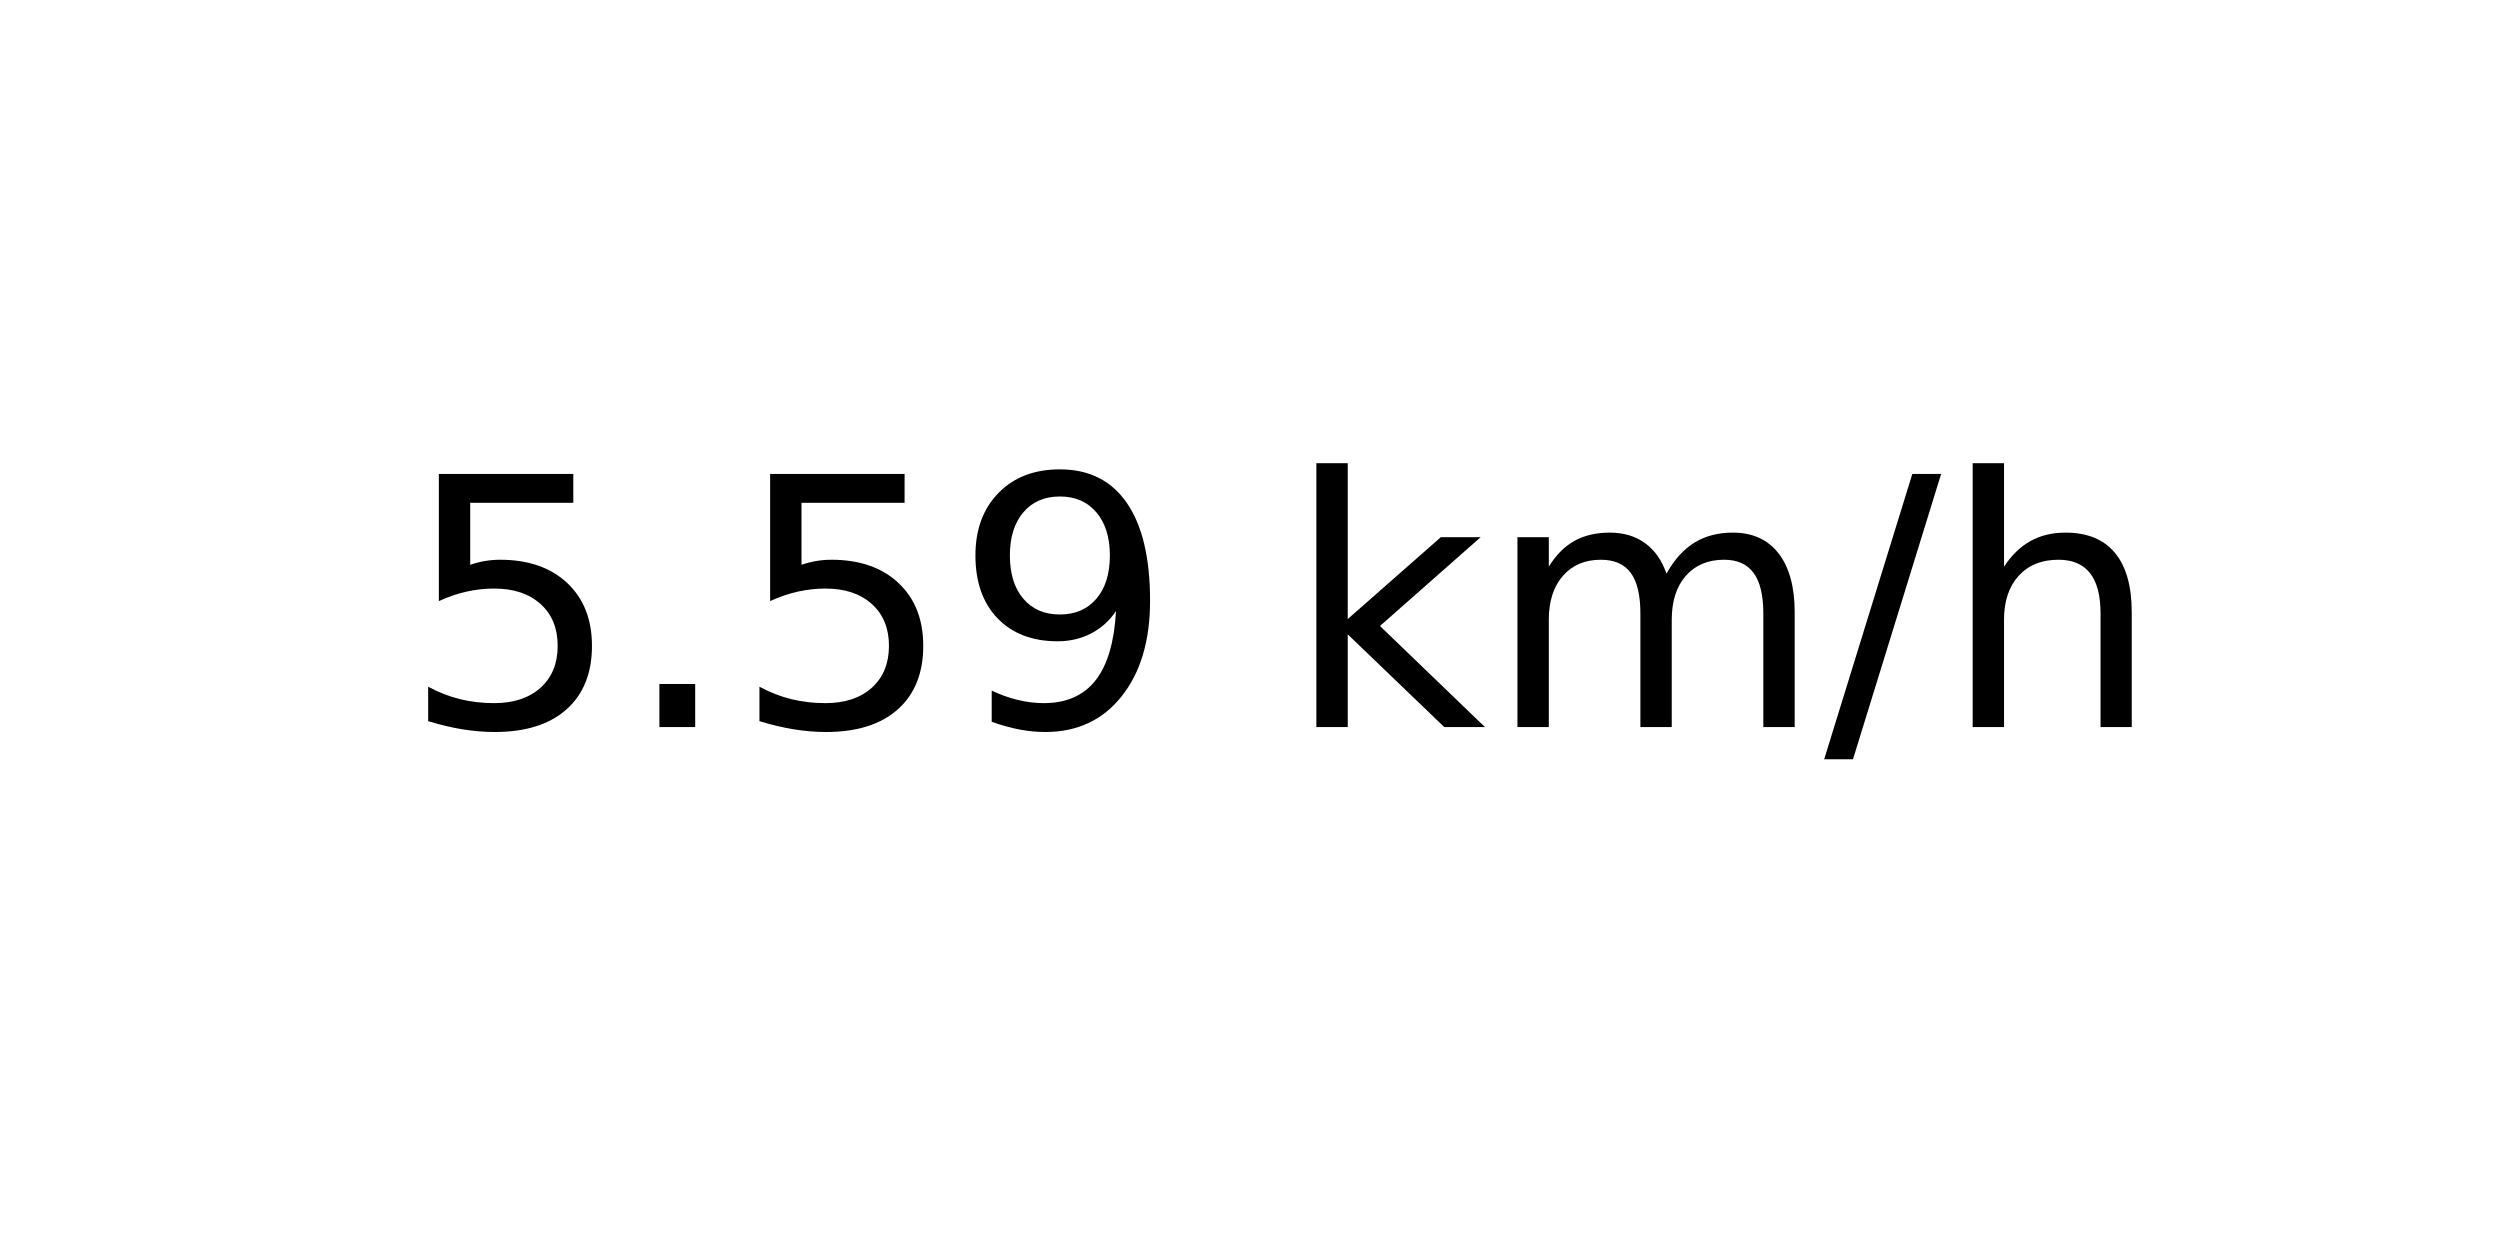
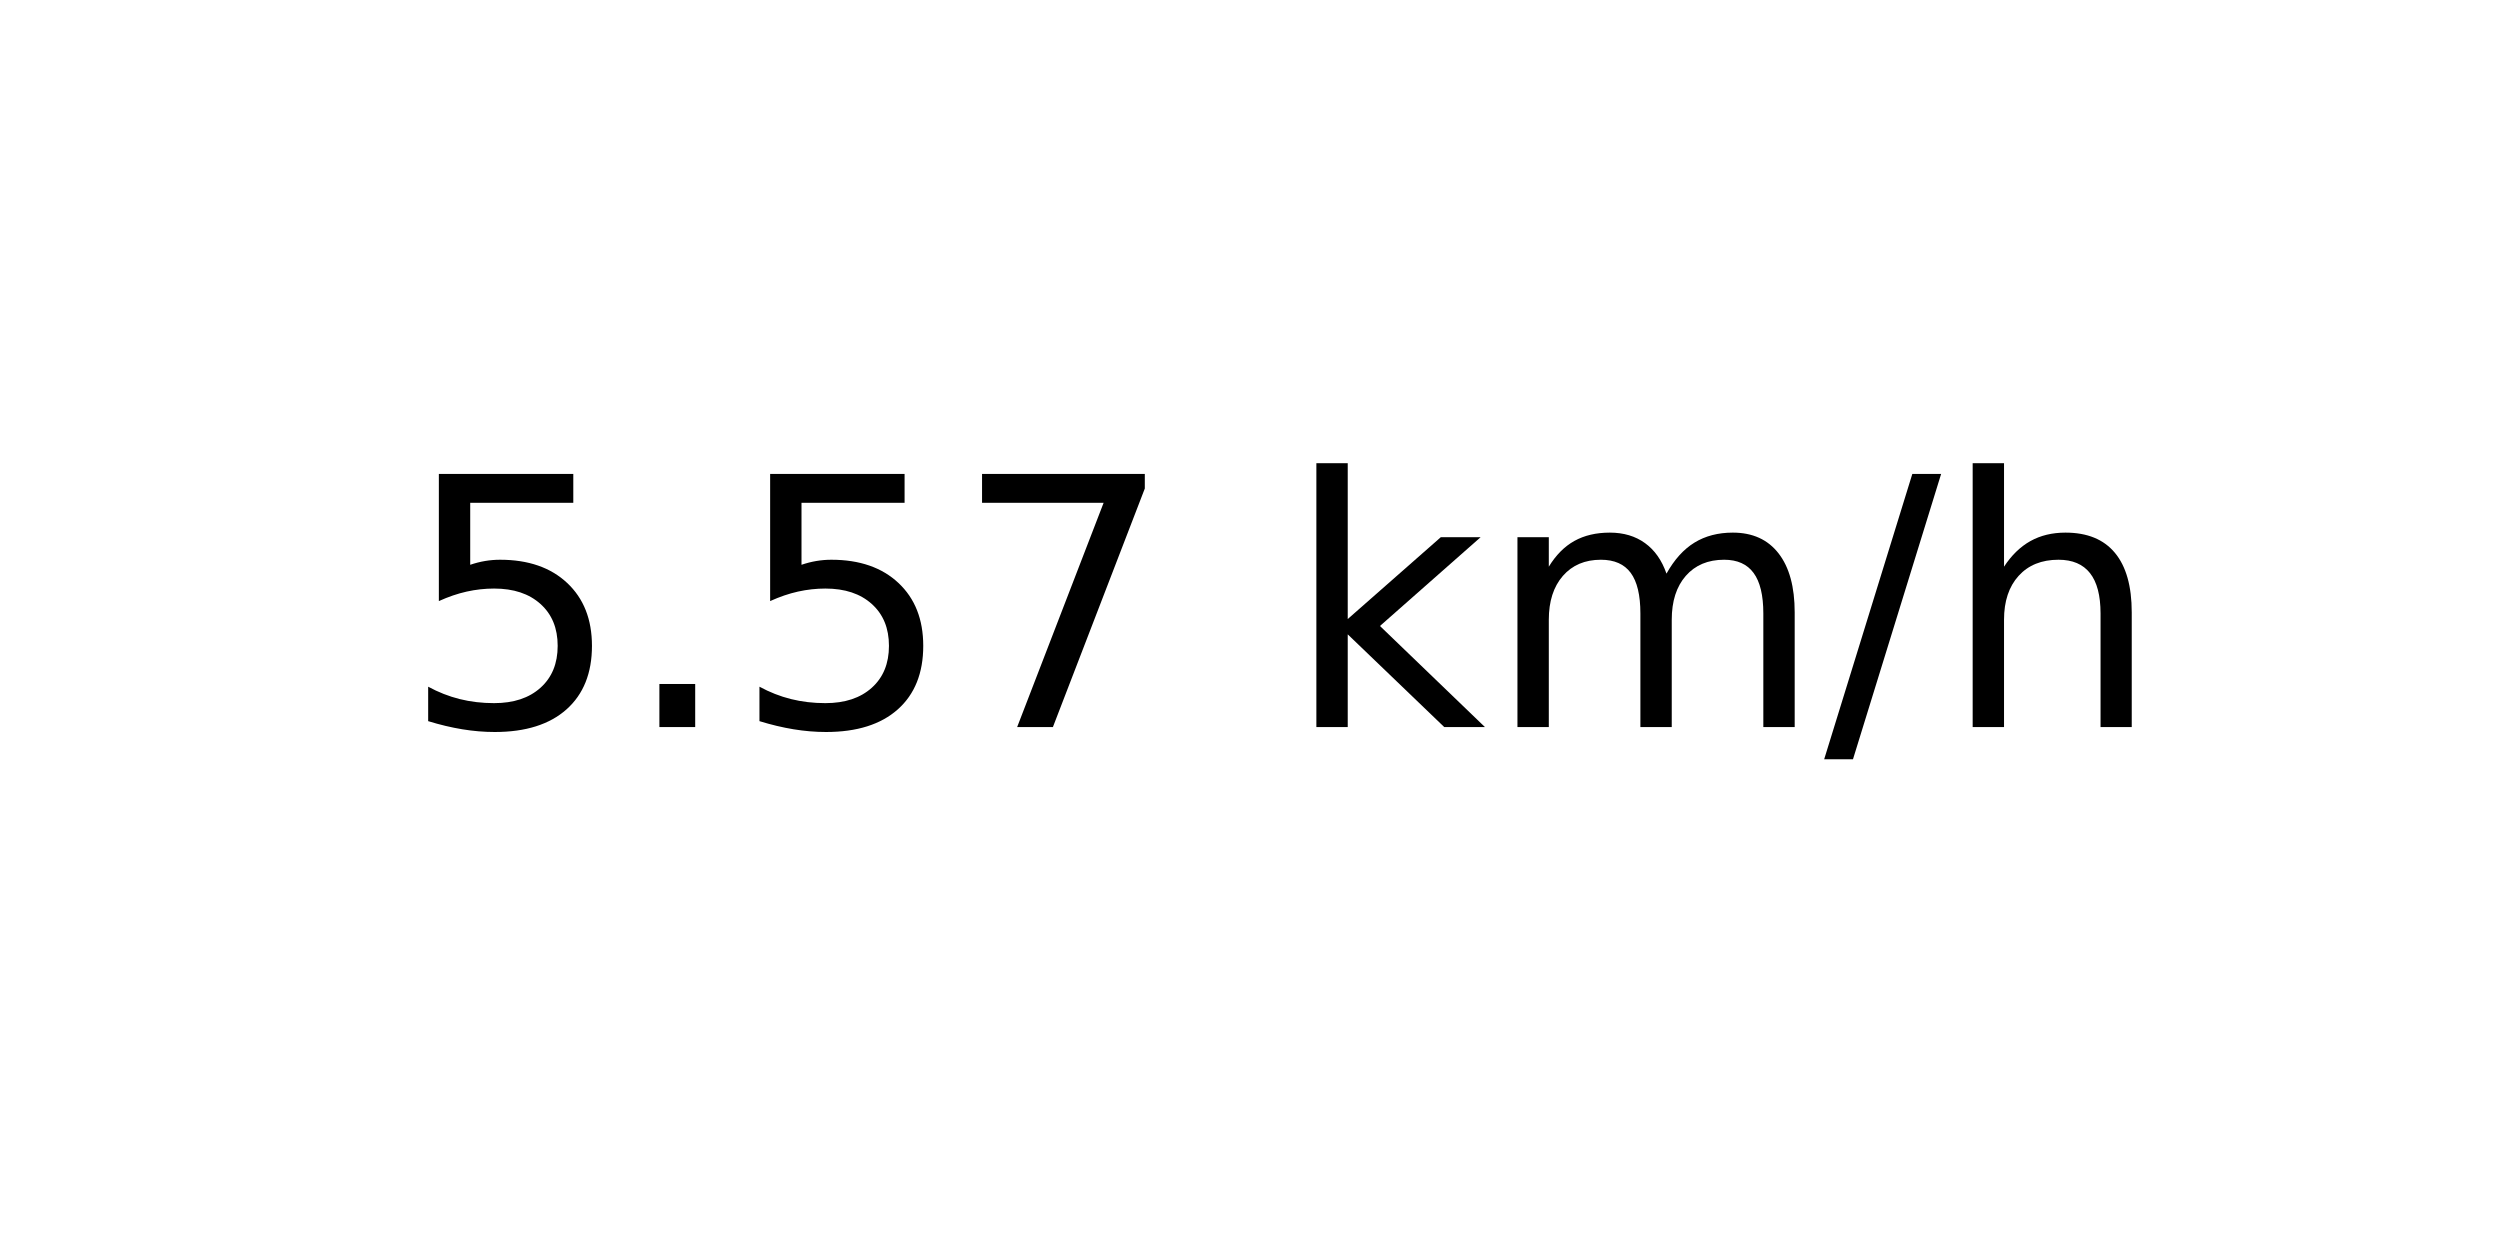
<svg xmlns="http://www.w3.org/2000/svg" xmlns:xlink="http://www.w3.org/1999/xlink" width="72pt" height="36pt" viewBox="0 0 72 36" version="1.1">
  <defs>
    <style type="text/css">*{stroke-linejoin: round; stroke-linecap: butt}</style>
  </defs>
  <g id="figure_1">
    <g id="axes_1">
      <g id="text_1">
        <g transform="translate(11.55937 20.93937) scale(0.1 -0.1)">
          <defs>
            <path id="DejaVuSans-35" d="M 691 4666  L 3169 4666  L 3169 4134  L 1269 4134  L 1269 2991  Q 1406 3038 1543 3061  Q 1681 3084 1819 3084  Q 2600 3084 3056 2656  Q 3513 2228 3513 1497  Q 3513 744 3044 326  Q 2575 -91 1722 -91  Q 1428 -91 1123 -41  Q 819 9 494 109  L 494 744  Q 775 591 1075 516  Q 1375 441 1709 441  Q 2250 441 2565 725  Q 2881 1009 2881 1497  Q 2881 1984 2565 2268  Q 2250 2553 1709 2553  Q 1456 2553 1204 2497  Q 953 2441 691 2322  L 691 4666  z " transform="scale(0.015625)" />
            <path id="DejaVuSans-2e" d="M 684 794  L 1344 794  L 1344 0  L 684 0  L 684 794  z " transform="scale(0.015625)" />
-             <path id="DejaVuSans-39" d="M 703 97  L 703 672  Q 941 559 1184 500  Q 1428 441 1663 441  Q 2288 441 2617 861  Q 2947 1281 2994 2138  Q 2813 1869 2534 1725  Q 2256 1581 1919 1581  Q 1219 1581 811 2004  Q 403 2428 403 3163  Q 403 3881 828 4315  Q 1253 4750 1959 4750  Q 2769 4750 3195 4129  Q 3622 3509 3622 2328  Q 3622 1225 3098 567  Q 2575 -91 1691 -91  Q 1453 -91 1209 -44  Q 966 3 703 97  z M 1959 2075  Q 2384 2075 2632 2365  Q 2881 2656 2881 3163  Q 2881 3666 2632 3958  Q 2384 4250 1959 4250  Q 1534 4250 1286 3958  Q 1038 3666 1038 3163  Q 1038 2656 1286 2365  Q 1534 2075 1959 2075  z " transform="scale(0.015625)" />
+             <path id="DejaVuSans-37" d="M 525 4666  L 3525 4666  L 3525 4397  L 1831 0  L 1172 0  L 2766 4134  L 525 4134  L 525 4666  z " transform="scale(0.015625)" />
            <path id="DejaVuSans-20" transform="scale(0.015625)" />
            <path id="DejaVuSans-6b" d="M 581 4863  L 1159 4863  L 1159 1991  L 2875 3500  L 3609 3500  L 1753 1863  L 3688 0  L 2938 0  L 1159 1709  L 1159 0  L 581 0  L 581 4863  z " transform="scale(0.015625)" />
            <path id="DejaVuSans-6d" d="M 3328 2828  Q 3544 3216 3844 3400  Q 4144 3584 4550 3584  Q 5097 3584 5394 3201  Q 5691 2819 5691 2113  L 5691 0  L 5113 0  L 5113 2094  Q 5113 2597 4934 2840  Q 4756 3084 4391 3084  Q 3944 3084 3684 2787  Q 3425 2491 3425 1978  L 3425 0  L 2847 0  L 2847 2094  Q 2847 2600 2669 2842  Q 2491 3084 2119 3084  Q 1678 3084 1418 2786  Q 1159 2488 1159 1978  L 1159 0  L 581 0  L 581 3500  L 1159 3500  L 1159 2956  Q 1356 3278 1631 3431  Q 1906 3584 2284 3584  Q 2666 3584 2933 3390  Q 3200 3197 3328 2828  z " transform="scale(0.015625)" />
            <path id="DejaVuSans-2f" d="M 1625 4666  L 2156 4666  L 531 -594  L 0 -594  L 1625 4666  z " transform="scale(0.015625)" />
            <path id="DejaVuSans-68" d="M 3513 2113  L 3513 0  L 2938 0  L 2938 2094  Q 2938 2591 2744 2837  Q 2550 3084 2163 3084  Q 1697 3084 1428 2787  Q 1159 2491 1159 1978  L 1159 0  L 581 0  L 581 4863  L 1159 4863  L 1159 2956  Q 1366 3272 1645 3428  Q 1925 3584 2291 3584  Q 2894 3584 3203 3211  Q 3513 2838 3513 2113  z " transform="scale(0.015625)" />
          </defs>
          <use xlink:href="#DejaVuSans-35" />
          <use xlink:href="#DejaVuSans-2e" x="63.623" />
          <use xlink:href="#DejaVuSans-35" x="95.41" />
-           <use xlink:href="#DejaVuSans-39" x="159.033" />
+           <use xlink:href="#DejaVuSans-37" x="159.033" />
          <use xlink:href="#DejaVuSans-20" x="222.656" />
          <use xlink:href="#DejaVuSans-6b" x="254.443" />
          <use xlink:href="#DejaVuSans-6d" x="312.354" />
          <use xlink:href="#DejaVuSans-2f" x="409.766" />
          <use xlink:href="#DejaVuSans-68" x="443.457" />
        </g>
      </g>
    </g>
  </g>
</svg>
